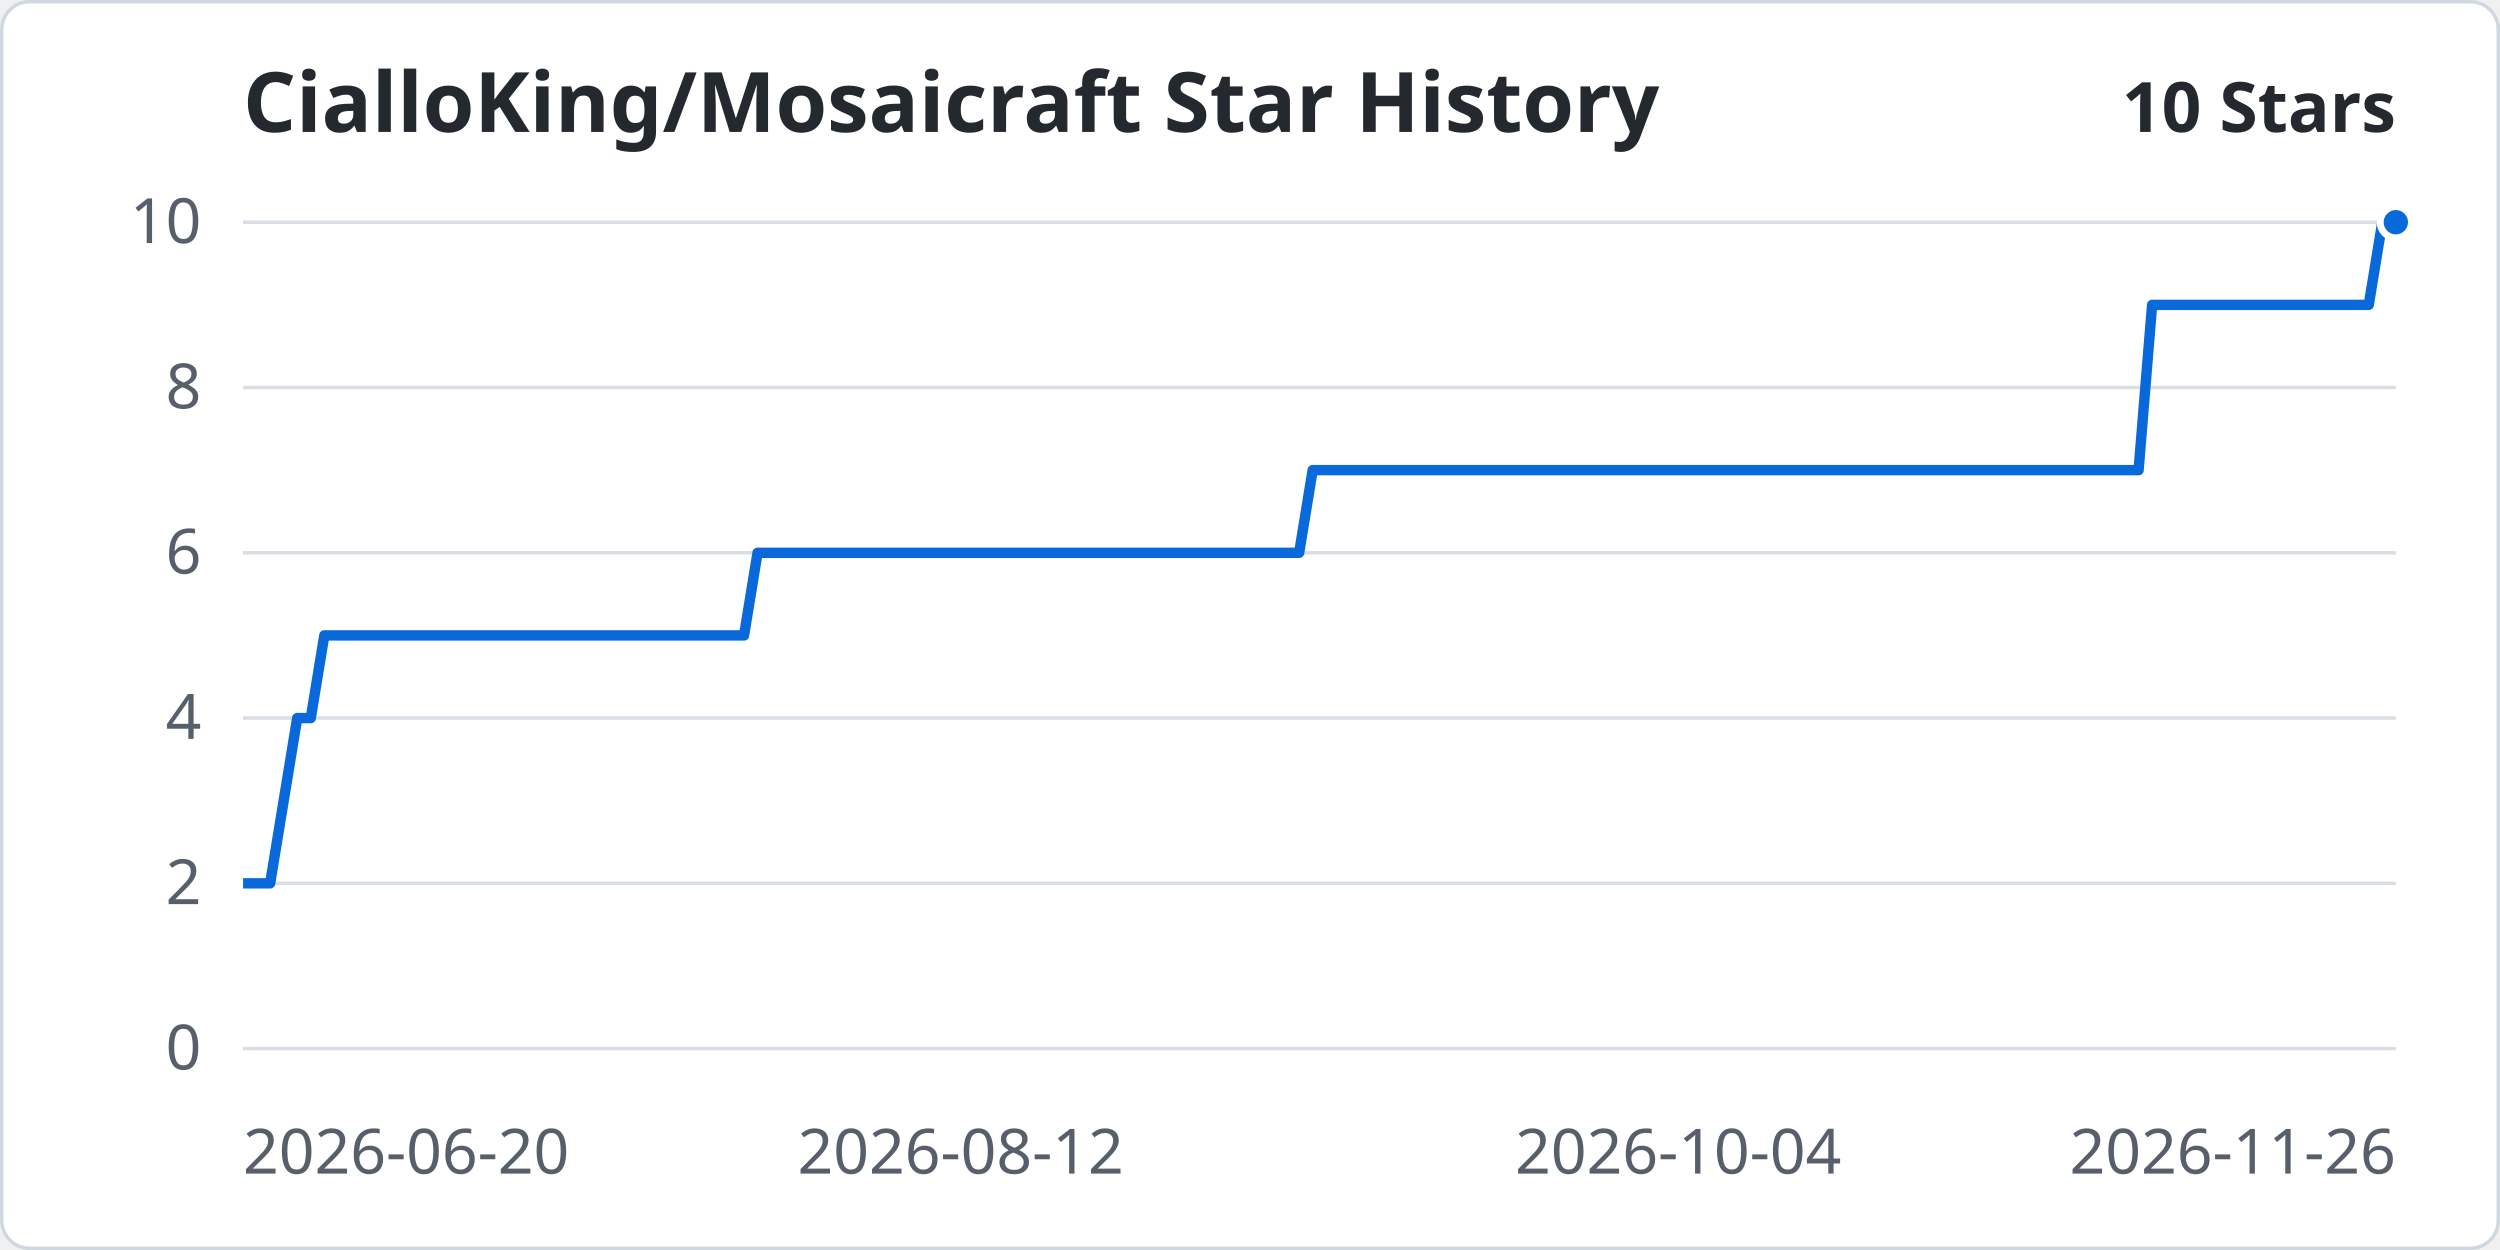
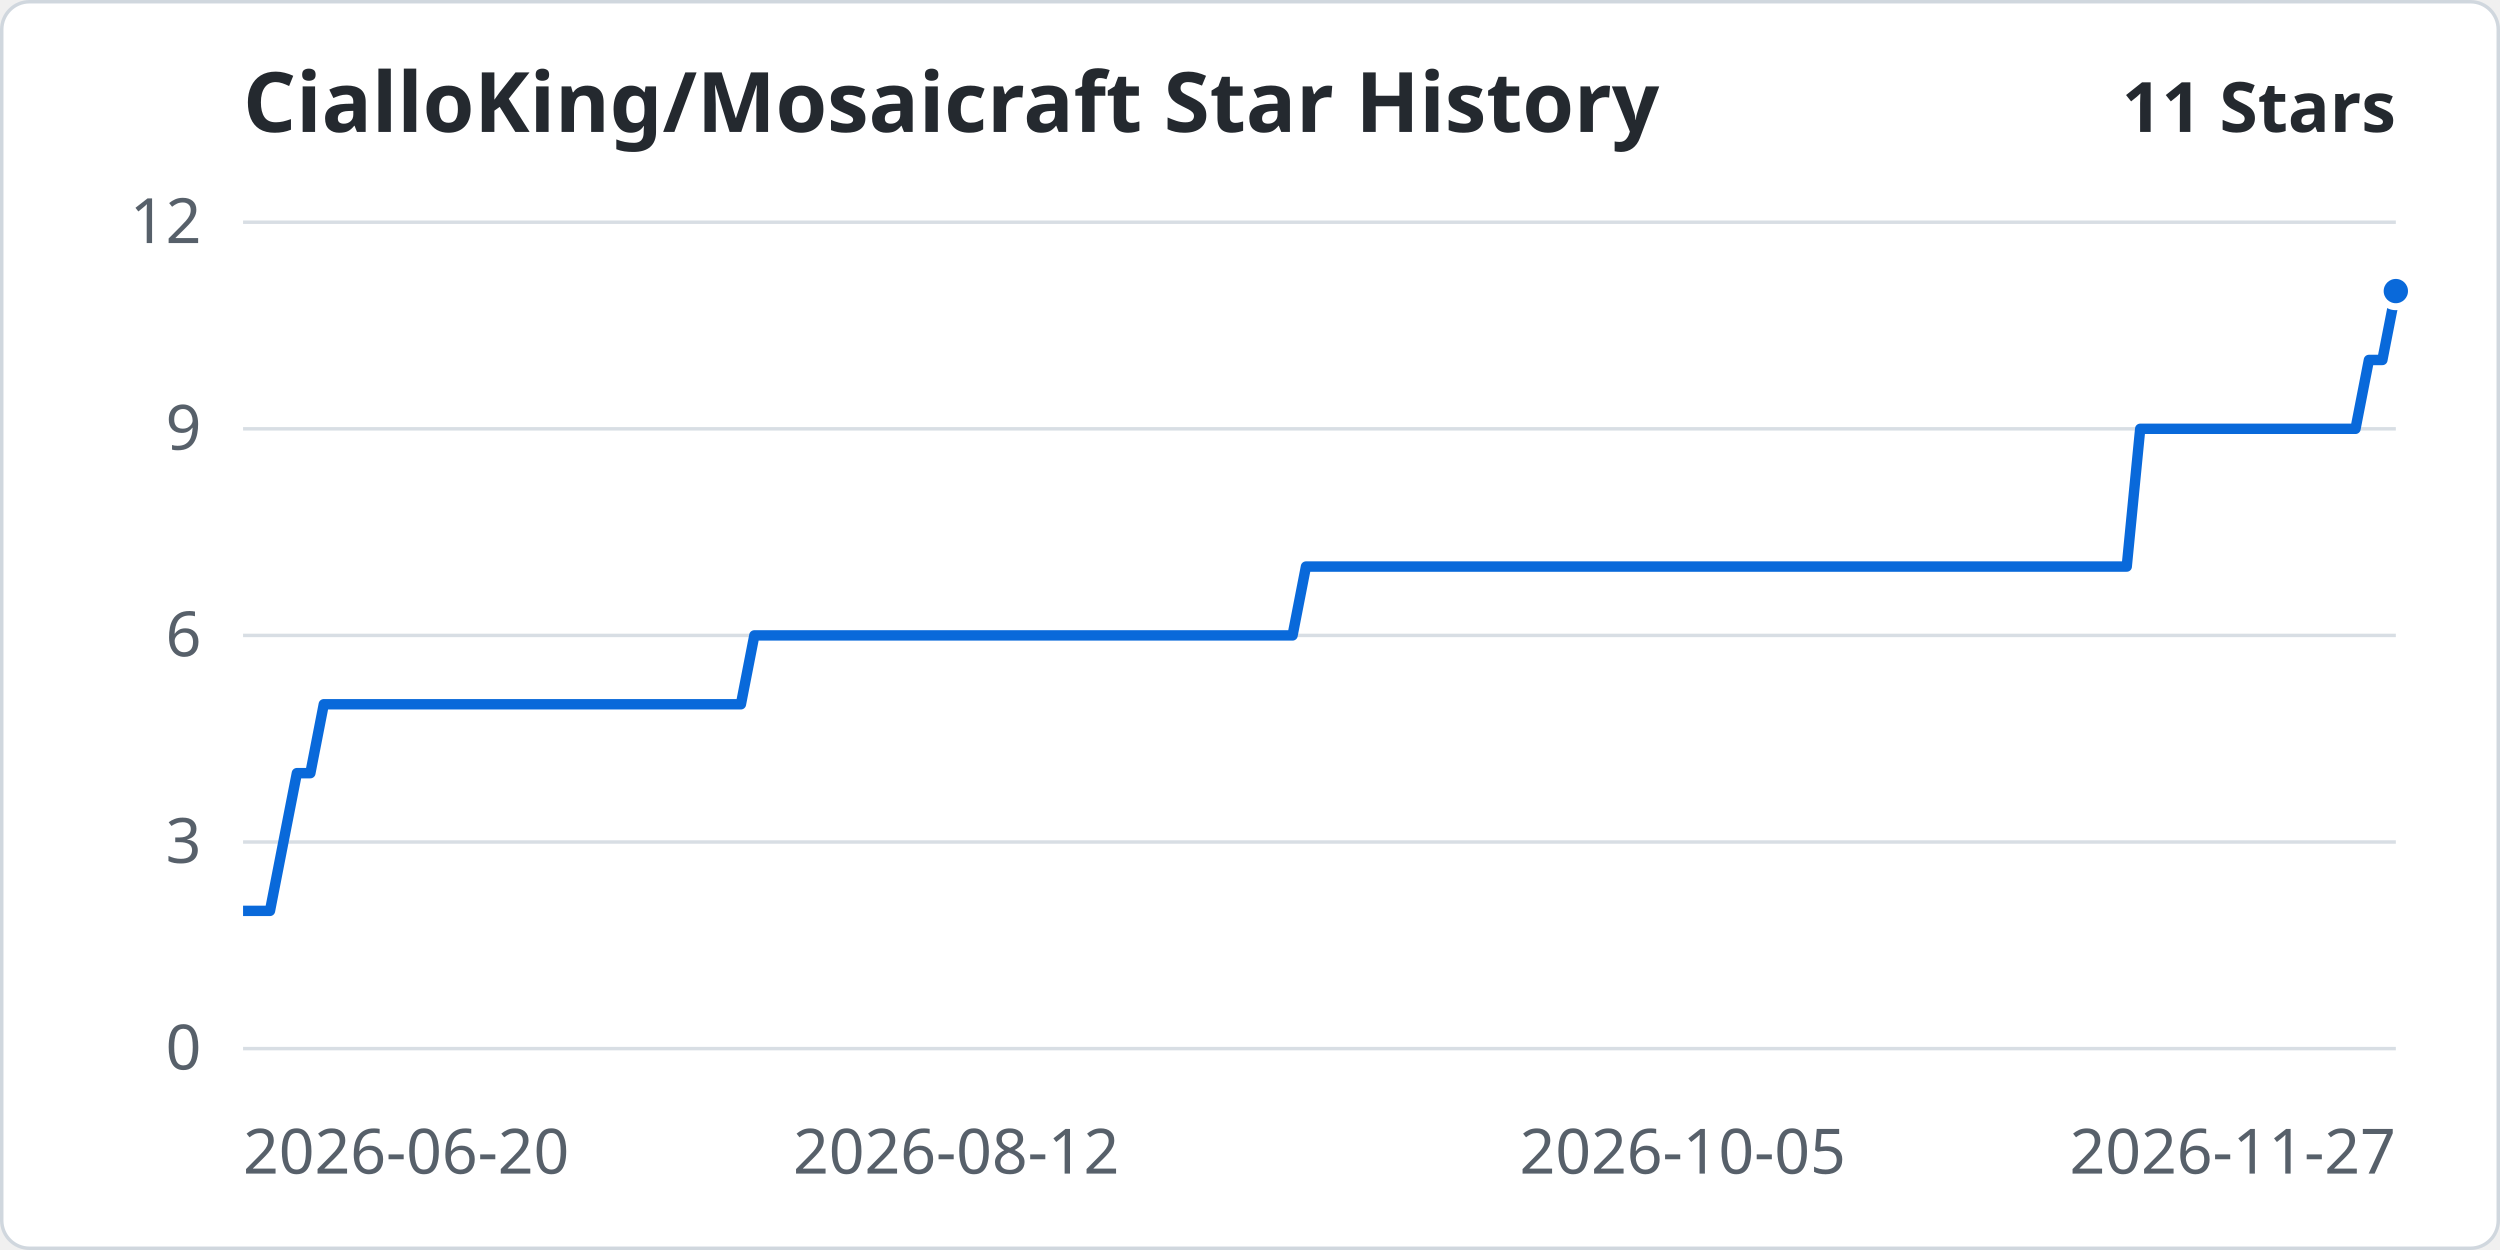
<svg xmlns="http://www.w3.org/2000/svg" width="960" height="480" viewBox="0 0 720 360" role="img" aria-labelledby="title desc">
  <rect x="0.5" y="0.5" width="719" height="359" rx="8" fill="#ffffff" stroke="#d0d7de" />
  <g font-family="system-ui, sans-serif" font-size="18" fill="#57606a">
    <text x="70" y="38" font-size="24" font-weight="600" fill="#24292f">CialloKing/Mosaicraft Star History</text>
-     <text x="690" y="38" text-anchor="end" font-size="20" font-weight="600" fill="#24292f">10 Stars</text>
+     <text x="690" y="38" text-anchor="end" font-size="20" font-weight="600" fill="#24292f">11 Stars</text>
    <path d="M70 302.00 H690" stroke="#d8dee4" />
    <text x="58" y="308.00" text-anchor="end">0</text>
-     <path d="M70 254.40 H690" stroke="#d8dee4" />
-     <text x="58" y="260.40" text-anchor="end">2</text>
-     <path d="M70 206.80 H690" stroke="#d8dee4" />
-     <text x="58" y="212.80" text-anchor="end">4</text>
-     <path d="M70 159.20 H690" stroke="#d8dee4" />
-     <text x="58" y="165.20" text-anchor="end">6</text>
-     <path d="M70 111.60 H690" stroke="#d8dee4" />
-     <text x="58" y="117.60" text-anchor="end">8</text>
+     <path d="M70 242.50 H690" stroke="#d8dee4" />
+     <text x="58" y="248.50" text-anchor="end">3</text>
+     <path d="M70 183.00 H690" stroke="#d8dee4" />
+     <text x="58" y="189.00" text-anchor="end">6</text>
+     <path d="M70 123.50 H690" stroke="#d8dee4" />
+     <text x="58" y="129.50" text-anchor="end">9</text>
    <path d="M70 64.00 H690" stroke="#d8dee4" />
-     <text x="58" y="70.00" text-anchor="end">10</text>
+     <text x="58" y="70.00" text-anchor="end">12</text>
    <text x="70.00" y="338" text-anchor="start">2026-06-20</text>
-     <text x="276.67" y="338" text-anchor="middle">2026-08-12</text>
-     <text x="483.33" y="338" text-anchor="middle">2026-10-04</text>
-     <text x="690.00" y="338" text-anchor="end">2026-11-26</text>
+     <text x="275.38" y="338" text-anchor="middle">2026-08-12</text>
+     <text x="484.62" y="338" text-anchor="middle">2026-10-05</text>
+     <text x="690.00" y="338" text-anchor="end">2026-11-27</text>
  </g>
-   <polyline points="70.00,254.40 73.90,254.40 77.80,254.40 81.70,230.60 85.60,206.80 89.50,206.80 93.40,183.00 97.30,183.00 101.19,183.00 105.09,183.00 108.99,183.00 112.89,183.00 116.79,183.00 120.69,183.00 124.59,183.00 128.49,183.00 132.39,183.00 136.29,183.00 140.19,183.00 144.09,183.00 147.99,183.00 151.89,183.00 155.79,183.00 159.69,183.00 163.58,183.00 167.48,183.00 171.38,183.00 175.28,183.00 179.18,183.00 183.08,183.00 186.98,183.00 190.88,183.00 194.78,183.00 198.68,183.00 202.58,183.00 206.48,183.00 210.38,183.00 214.28,183.00 218.18,159.20 222.08,159.20 225.97,159.20 229.87,159.20 233.77,159.20 237.67,159.20 241.57,159.20 245.47,159.20 249.37,159.20 253.27,159.20 257.17,159.20 261.07,159.20 264.97,159.20 268.87,159.20 272.77,159.20 276.67,159.20 280.57,159.20 284.47,159.20 288.36,159.20 292.26,159.20 296.16,159.20 300.06,159.20 303.96,159.20 307.86,159.20 311.76,159.20 315.66,159.20 319.56,159.20 323.46,159.20 327.36,159.20 331.26,159.20 335.16,159.20 339.06,159.20 342.96,159.20 346.86,159.20 350.75,159.20 354.65,159.20 358.55,159.20 362.45,159.20 366.35,159.20 370.25,159.20 374.15,159.20 378.05,135.40 381.95,135.40 385.85,135.40 389.75,135.40 393.65,135.40 397.55,135.40 401.45,135.40 405.35,135.40 409.25,135.40 413.14,135.40 417.04,135.40 420.94,135.40 424.84,135.40 428.74,135.40 432.64,135.40 436.54,135.40 440.44,135.40 444.34,135.40 448.24,135.40 452.14,135.40 456.04,135.40 459.94,135.40 463.84,135.40 467.74,135.40 471.64,135.40 475.53,135.40 479.43,135.40 483.33,135.40 487.23,135.40 491.13,135.40 495.03,135.40 498.93,135.40 502.83,135.40 506.73,135.40 510.63,135.40 514.53,135.40 518.43,135.40 522.33,135.40 526.23,135.40 530.13,135.40 534.03,135.40 537.92,135.40 541.82,135.40 545.72,135.40 549.62,135.40 553.52,135.40 557.42,135.40 561.32,135.40 565.22,135.40 569.12,135.40 573.02,135.40 576.92,135.40 580.82,135.40 584.72,135.40 588.62,135.40 592.52,135.40 596.42,135.40 600.31,135.40 604.21,135.40 608.11,135.40 612.01,135.40 615.91,135.40 619.81,87.80 623.71,87.80 627.61,87.80 631.51,87.80 635.41,87.80 639.31,87.80 643.21,87.80 647.11,87.80 651.01,87.80 654.91,87.80 658.81,87.80 662.70,87.80 666.60,87.80 670.50,87.80 674.40,87.80 678.30,87.80 682.20,87.80 686.10,64.00 690.00,64.00" fill="none" stroke="#0969da" stroke-width="3" stroke-linejoin="round" />
-   <circle cx="690.00" cy="64.00" r="4.5" fill="#0969da" stroke="#fff" stroke-width="2" />
+   <polyline points="70.00,262.33 73.88,262.33 77.75,262.33 81.62,242.50 85.50,222.67 89.38,222.67 93.25,202.83 97.12,202.83 101.00,202.83 104.88,202.83 108.75,202.83 112.62,202.83 116.50,202.83 120.38,202.83 124.25,202.83 128.12,202.83 132.00,202.83 135.88,202.83 139.75,202.83 143.62,202.83 147.50,202.83 151.38,202.83 155.25,202.83 159.12,202.83 163.00,202.83 166.88,202.83 170.75,202.83 174.62,202.83 178.50,202.83 182.38,202.83 186.25,202.83 190.12,202.83 194.00,202.83 197.88,202.83 201.75,202.83 205.62,202.83 209.50,202.83 213.38,202.83 217.25,183.00 221.12,183.00 225.00,183.00 228.88,183.00 232.75,183.00 236.62,183.00 240.50,183.00 244.38,183.00 248.25,183.00 252.12,183.00 256.00,183.00 259.88,183.00 263.75,183.00 267.62,183.00 271.50,183.00 275.38,183.00 279.25,183.00 283.12,183.00 287.00,183.00 290.88,183.00 294.75,183.00 298.62,183.00 302.50,183.00 306.38,183.00 310.25,183.00 314.12,183.00 318.00,183.00 321.88,183.00 325.75,183.00 329.62,183.00 333.50,183.00 337.38,183.00 341.25,183.00 345.12,183.00 349.00,183.00 352.88,183.00 356.75,183.00 360.62,183.00 364.50,183.00 368.38,183.00 372.25,183.00 376.12,163.17 380.00,163.17 383.88,163.17 387.75,163.17 391.62,163.17 395.50,163.17 399.38,163.17 403.25,163.17 407.12,163.17 411.00,163.17 414.88,163.17 418.75,163.17 422.62,163.17 426.50,163.17 430.38,163.17 434.25,163.17 438.12,163.17 442.00,163.17 445.88,163.17 449.75,163.17 453.62,163.17 457.50,163.17 461.38,163.17 465.25,163.17 469.12,163.17 473.00,163.17 476.88,163.17 480.75,163.17 484.62,163.17 488.50,163.17 492.38,163.17 496.25,163.17 500.12,163.17 504.00,163.17 507.88,163.17 511.75,163.17 515.62,163.17 519.50,163.17 523.38,163.17 527.25,163.17 531.12,163.17 535.00,163.17 538.88,163.17 542.75,163.17 546.62,163.17 550.50,163.17 554.38,163.17 558.25,163.17 562.12,163.17 566.00,163.17 569.88,163.17 573.75,163.17 577.62,163.17 581.50,163.17 585.38,163.17 589.25,163.17 593.12,163.17 597.00,163.17 600.88,163.17 604.75,163.17 608.62,163.17 612.50,163.17 616.38,123.50 620.25,123.50 624.12,123.50 628.00,123.50 631.88,123.50 635.75,123.50 639.62,123.50 643.50,123.50 647.38,123.50 651.25,123.50 655.12,123.50 659.00,123.50 662.88,123.50 666.75,123.50 670.62,123.50 674.50,123.50 678.38,123.50 682.25,103.67 686.12,103.67 690.00,83.83" fill="none" stroke="#0969da" stroke-width="3" stroke-linejoin="round" />
+   <circle cx="690.00" cy="83.83" r="4.5" fill="#0969da" stroke="#fff" stroke-width="2" />
</svg>
